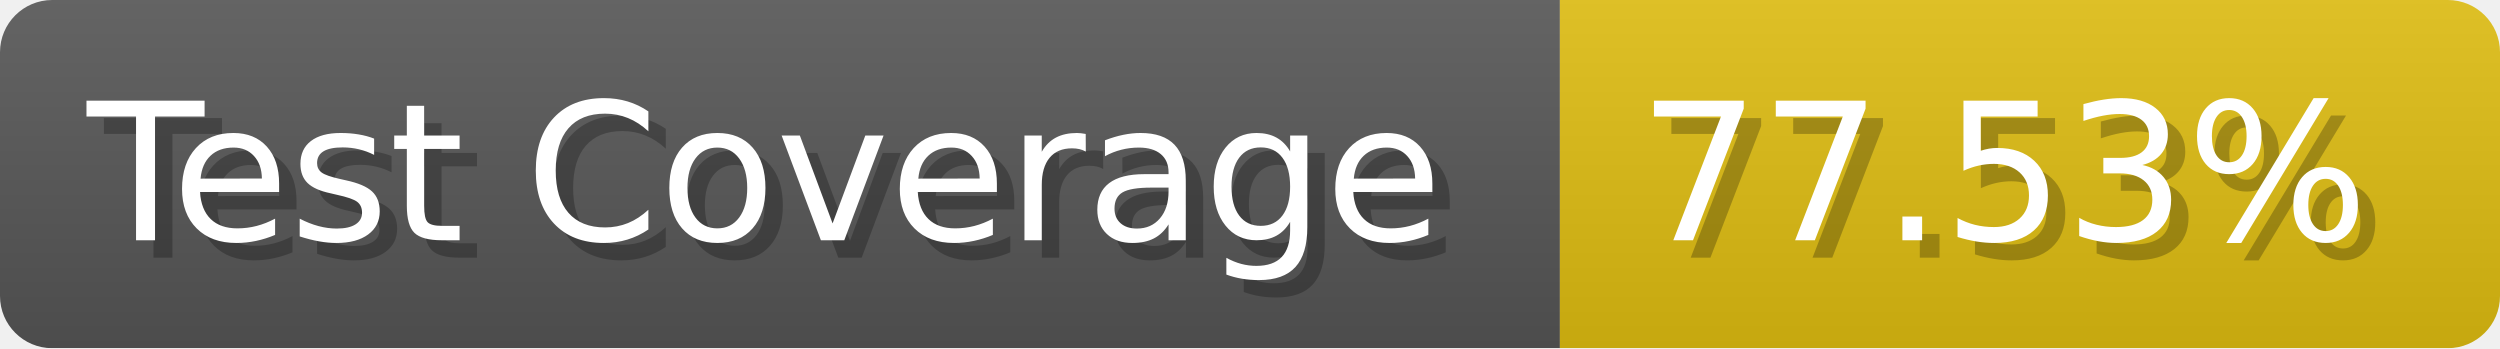
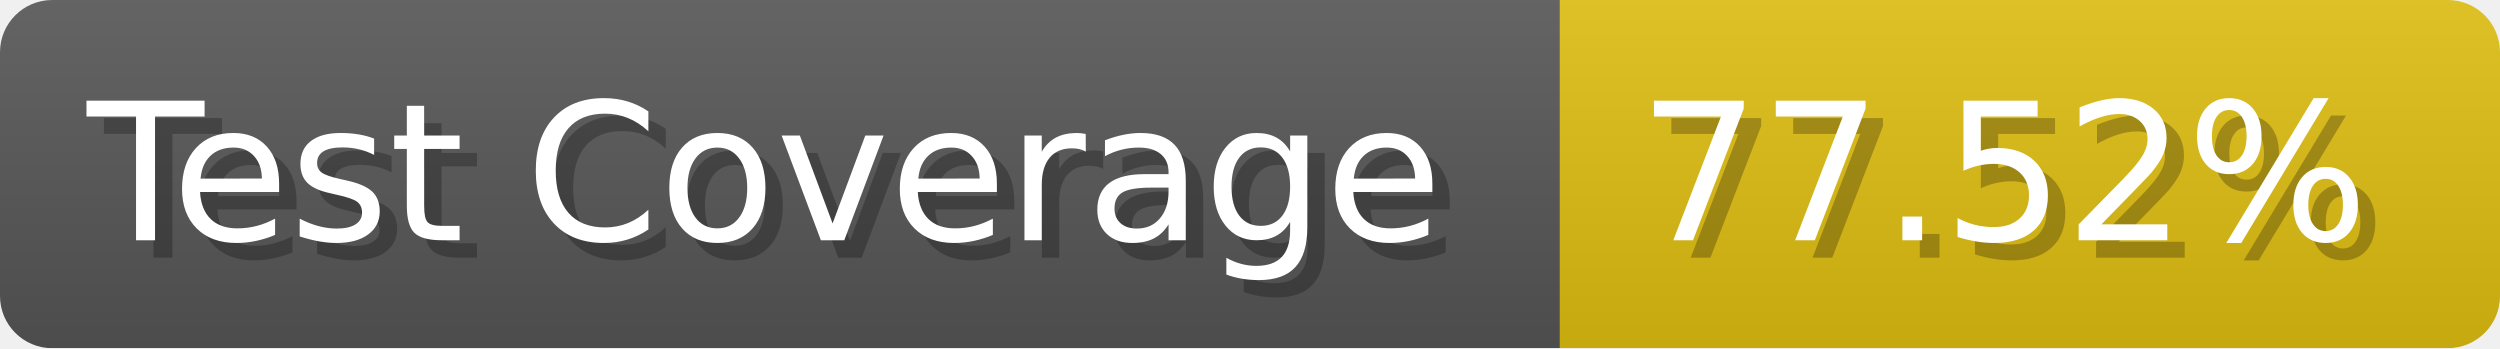
- <svg xmlns="http://www.w3.org/2000/svg" width="143.6" height="20" viewBox="0 0 1436 200" role="img" aria-label="Test Coverage: 77.53%">
+ <svg xmlns="http://www.w3.org/2000/svg" width="143.6" height="20" viewBox="0 0 1436 200" role="img" aria-label="Test Coverage: 77.52%">
  <linearGradient id="a" x2="0" y2="100%">
    <stop offset="0" stop-opacity=".1" stop-color="#EEE" />
    <stop offset="1" stop-opacity=".1" />
  </linearGradient>
  <mask id="m">
    <rect width="1436" height="200" rx="30" fill="#FFF" />
  </mask>
  <g mask="url(#m)">
    <rect width="896" height="200" fill="#555" />
    <rect width="540" height="200" fill="#DB1" x="896" />
    <rect width="1436" height="200" fill="url(#a)" />
  </g>
  <g aria-hidden="true" fill="#fff" text-anchor="start" font-family="Verdana,DejaVu Sans,sans-serif" font-size="110">
    <text x="60" y="148" textLength="796" fill="#000" opacity="0.25">Test Coverage</text>
    <text x="50" y="138" textLength="796">Test Coverage</text>
-     <text x="951" y="148" textLength="440" fill="#000" opacity="0.25">77.53%</text>
-     <text x="941" y="138" textLength="440">77.53%</text>
+     <text x="951" y="148" textLength="440" fill="#000" opacity="0.25">77.52%</text>
+     <text x="941" y="138" textLength="440">77.52%</text>
  </g>
</svg>
